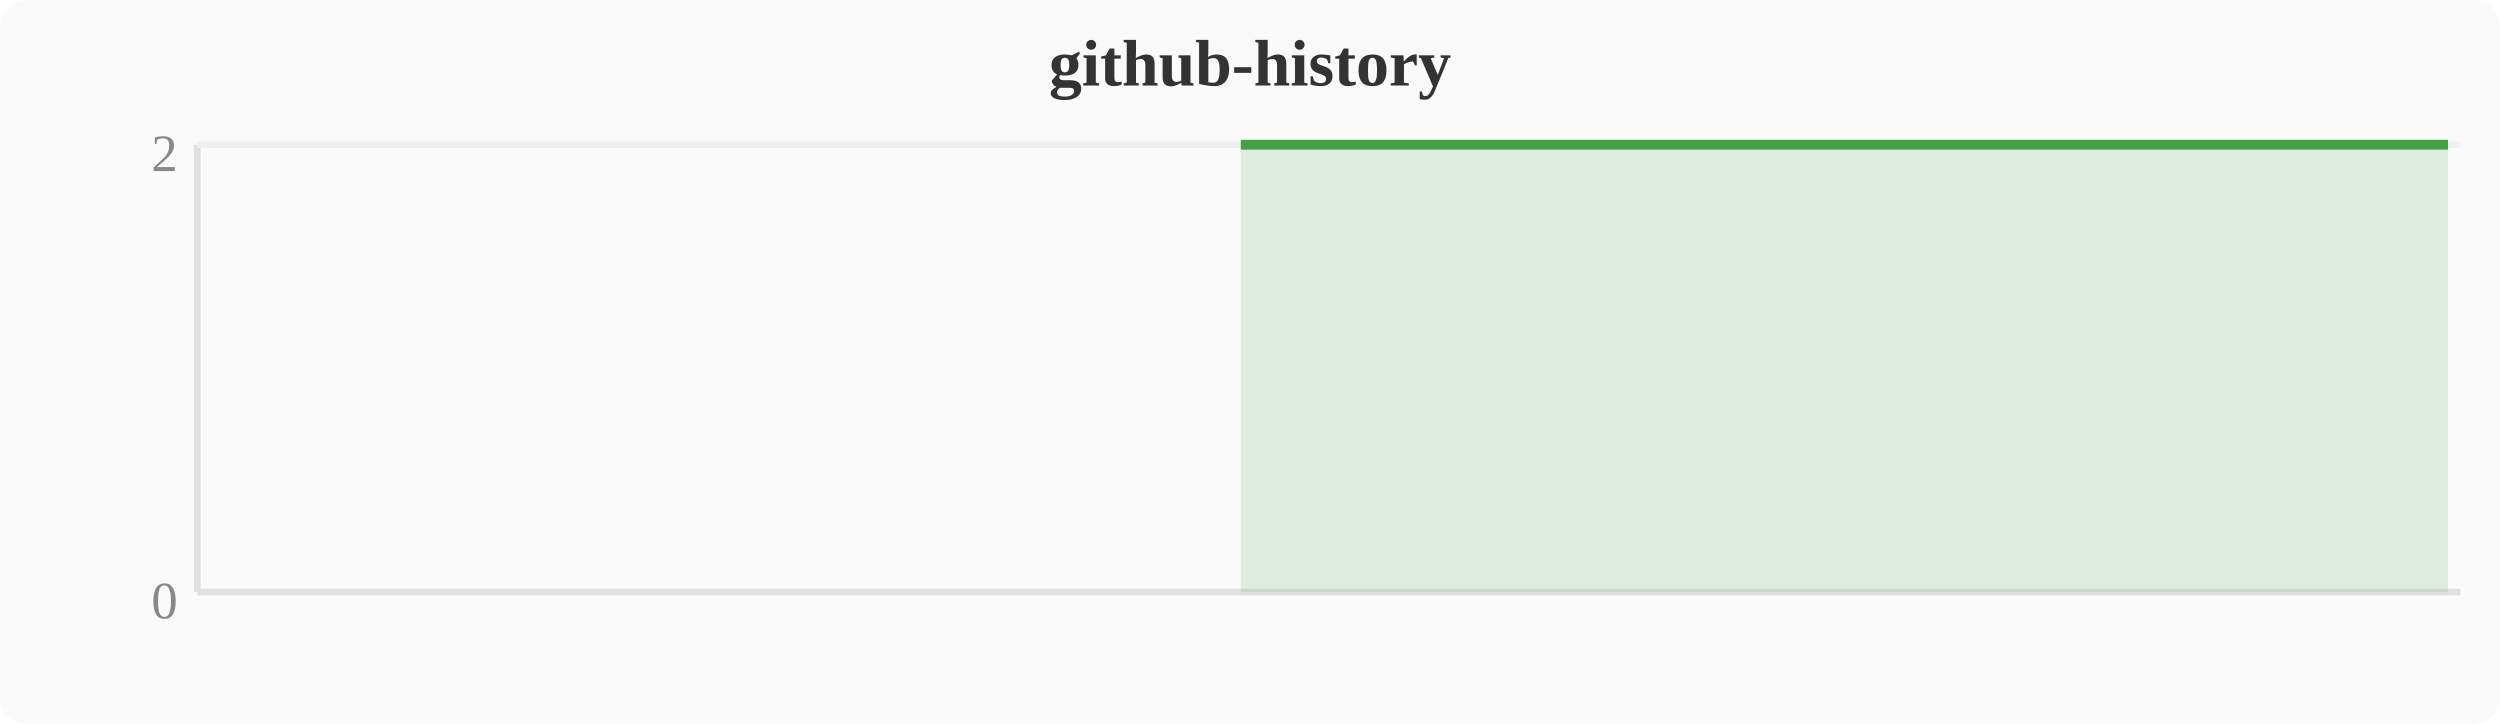
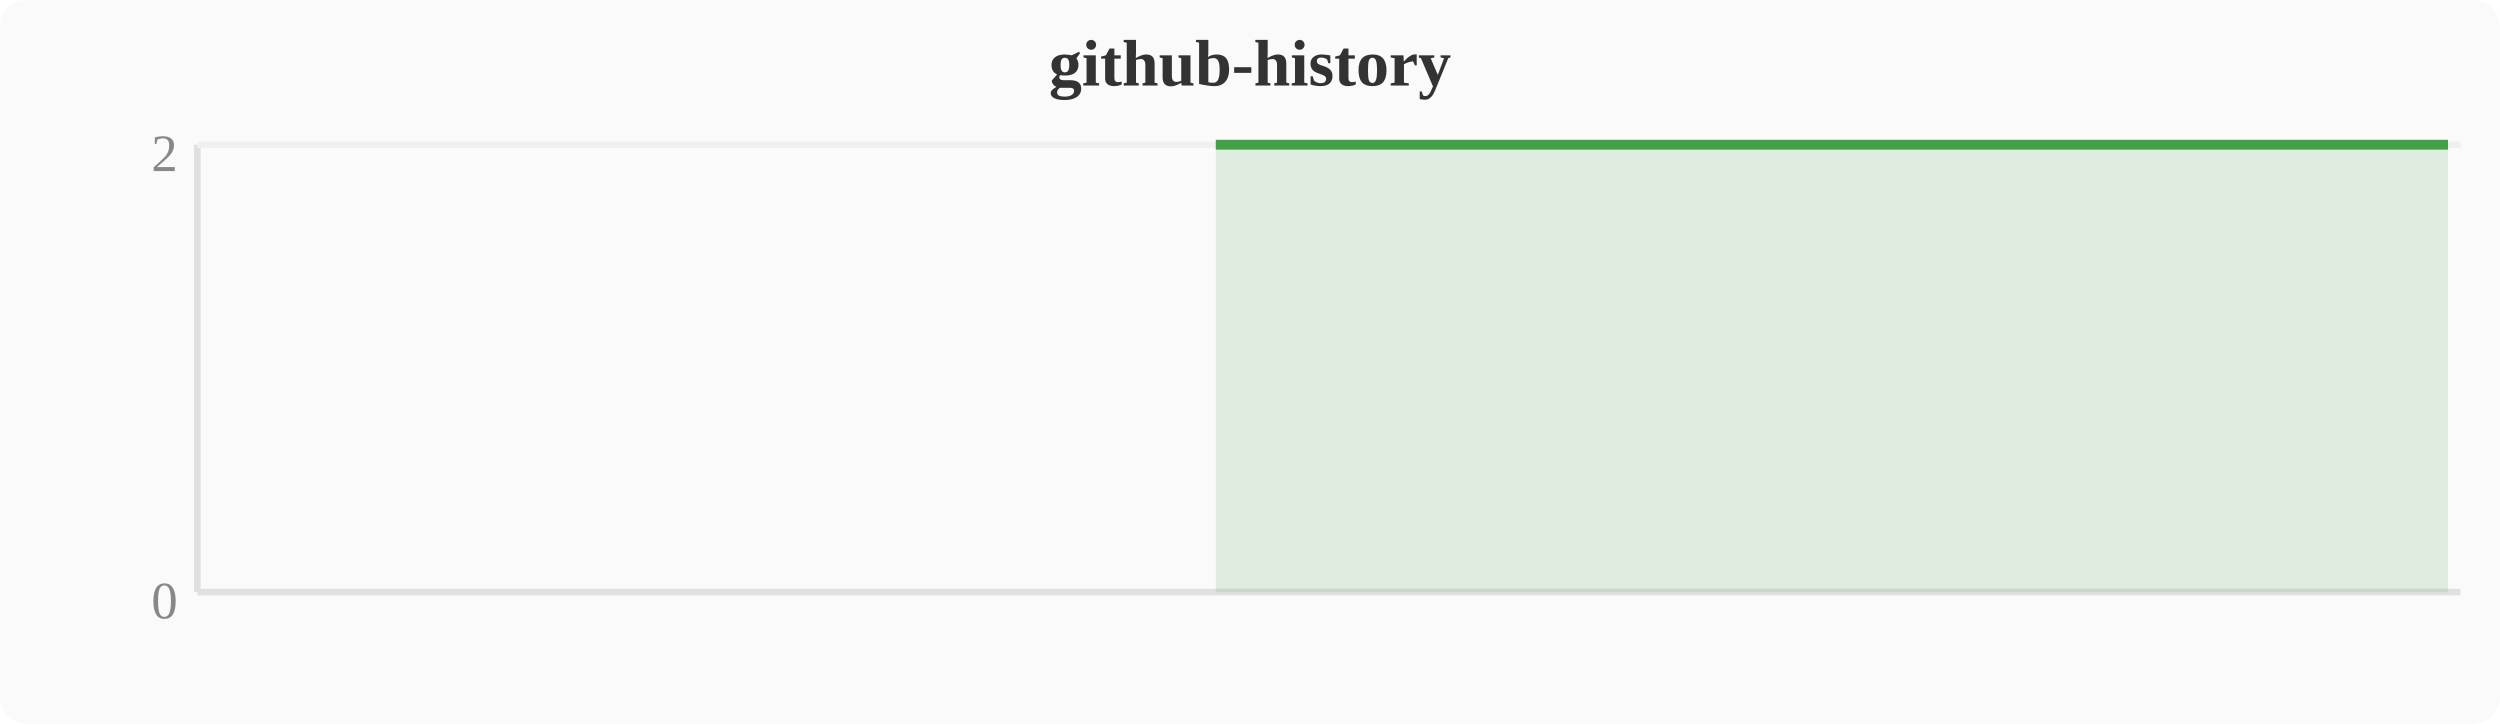
<svg xmlns="http://www.w3.org/2000/svg" width="380" height="110" viewBox="0 0 380 110">
  <rect width="380" height="110" fill="#fafafa" rx="4" />
  <text x="190" y="13" text-anchor="middle" font-size="10" font-weight="bold" fill="#333">github-history</text>
  <line x1="30" y1="22" x2="30" y2="90" stroke="#e0e0e0" stroke-width="1" />
  <line x1="30" y1="90" x2="374" y2="90" stroke="#e0e0e0" stroke-width="1" />
  <line x1="30" y1="22" x2="374" y2="22" stroke="#f0f0f0" stroke-width="1" />
  <text x="27" y="94" text-anchor="end" font-size="8" fill="#888">0</text>
  <text x="27" y="26" text-anchor="end" font-size="8" fill="#888">2</text>
-   <polygon points="188.6,22.0 192.4,22.0 196.3,22.0 200.1,22.0 203.9,22.0 207.7,22.0 211.6,22.0 215.4,22.0 219.2,22.0 223.0,22.0 226.8,22.0 230.7,22.0 234.5,22.0 238.3,22.0 242.1,22.0 246.0,22.0 249.8,22.0 253.6,22.0 257.4,22.0 261.2,22.0 265.1,22.0 268.9,22.0 272.7,22.0 276.5,22.0 280.4,22.0 284.2,22.0 288.0,22.0 291.8,22.0 295.6,22.0 299.5,22.0 303.3,22.0 307.1,22.0 310.9,22.0 314.8,22.0 318.6,22.0 322.4,22.0 326.2,22.0 330.0,22.0 333.9,22.0 337.7,22.0 341.5,22.0 345.3,22.0 349.2,22.0 353.0,22.0 356.8,22.0 360.6,22.0 364.4,22.0 368.3,22.0 372.1,22.0 372.1,90 188.6,90" fill="#43a047" opacity="0.15" />
-   <polyline points="188.6,22.0 192.4,22.0 196.3,22.0 200.1,22.0 203.9,22.0 207.7,22.0 211.6,22.0 215.4,22.0 219.2,22.0 223.0,22.0 226.8,22.0 230.7,22.0 234.5,22.0 238.3,22.0 242.1,22.0 246.0,22.0 249.8,22.0 253.6,22.0 257.4,22.0 261.2,22.0 265.1,22.0 268.9,22.0 272.7,22.0 276.5,22.0 280.4,22.0 284.2,22.0 288.0,22.0 291.8,22.0 295.6,22.0 299.5,22.0 303.3,22.0 307.1,22.0 310.9,22.0 314.8,22.0 318.6,22.0 322.4,22.0 326.2,22.0 330.0,22.0 333.9,22.0 337.7,22.0 341.5,22.0 345.3,22.0 349.2,22.0 353.0,22.0 356.8,22.0 360.6,22.0 364.4,22.0 368.3,22.0 372.1,22.0" fill="none" stroke="#43a047" stroke-width="1.5" stroke-linejoin="round" />
+   <polygon points="184.8,22.0 188.6,22.0 192.4,22.0 196.3,22.0 200.1,22.0 203.9,22.0 207.7,22.0 211.6,22.0 215.4,22.0 219.2,22.0 223.0,22.0 226.8,22.0 230.7,22.0 234.5,22.0 238.3,22.0 242.1,22.0 246.0,22.0 249.8,22.0 253.6,22.0 257.4,22.0 261.2,22.0 265.1,22.0 268.9,22.0 272.7,22.0 276.5,22.0 280.4,22.0 284.2,22.0 288.0,22.0 291.8,22.0 295.6,22.0 299.5,22.0 303.3,22.0 307.1,22.0 310.9,22.0 314.8,22.0 318.6,22.0 322.4,22.0 326.2,22.0 330.0,22.0 333.9,22.0 337.7,22.0 341.5,22.0 345.3,22.0 349.2,22.0 353.0,22.0 356.8,22.0 360.6,22.0 364.4,22.0 368.3,22.0 372.1,22.0 372.1,90 184.8,90" fill="#43a047" opacity="0.15" />
+   <polyline points="184.8,22.0 188.6,22.0 192.4,22.0 196.3,22.0 200.1,22.0 203.9,22.0 207.7,22.0 211.6,22.0 215.4,22.0 219.2,22.0 223.0,22.0 226.8,22.0 230.7,22.0 234.5,22.0 238.3,22.0 242.1,22.0 246.0,22.0 249.8,22.0 253.6,22.0 257.4,22.0 261.2,22.0 265.1,22.0 268.9,22.0 272.7,22.0 276.5,22.0 280.4,22.0 284.2,22.0 288.0,22.0 291.8,22.0 295.6,22.0 299.5,22.0 303.3,22.0 307.1,22.0 310.9,22.0 314.8,22.0 318.6,22.0 322.4,22.0 326.2,22.0 330.0,22.0 333.9,22.0 337.7,22.0 341.5,22.0 345.3,22.0 349.2,22.0 353.0,22.0 356.8,22.0 360.6,22.0 364.4,22.0 368.3,22.0 372.1,22.0" fill="none" stroke="#43a047" stroke-width="1.5" stroke-linejoin="round" />
</svg>
